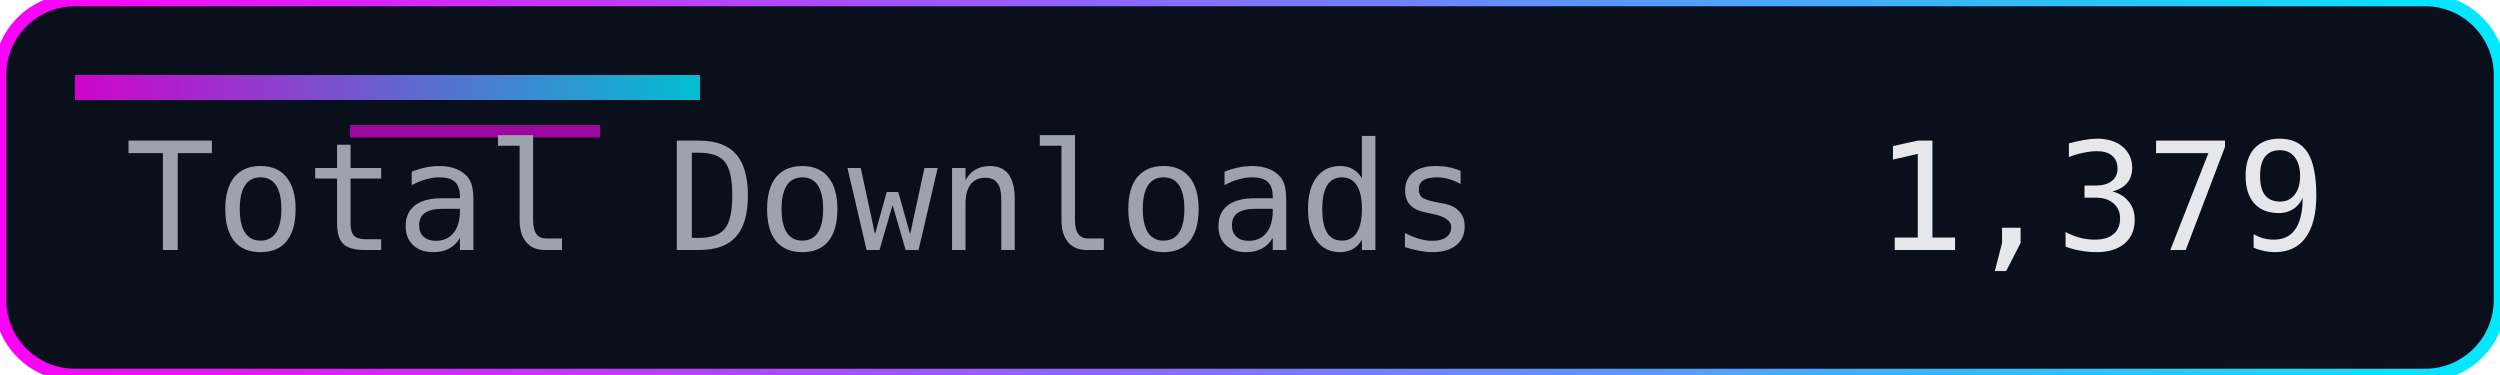
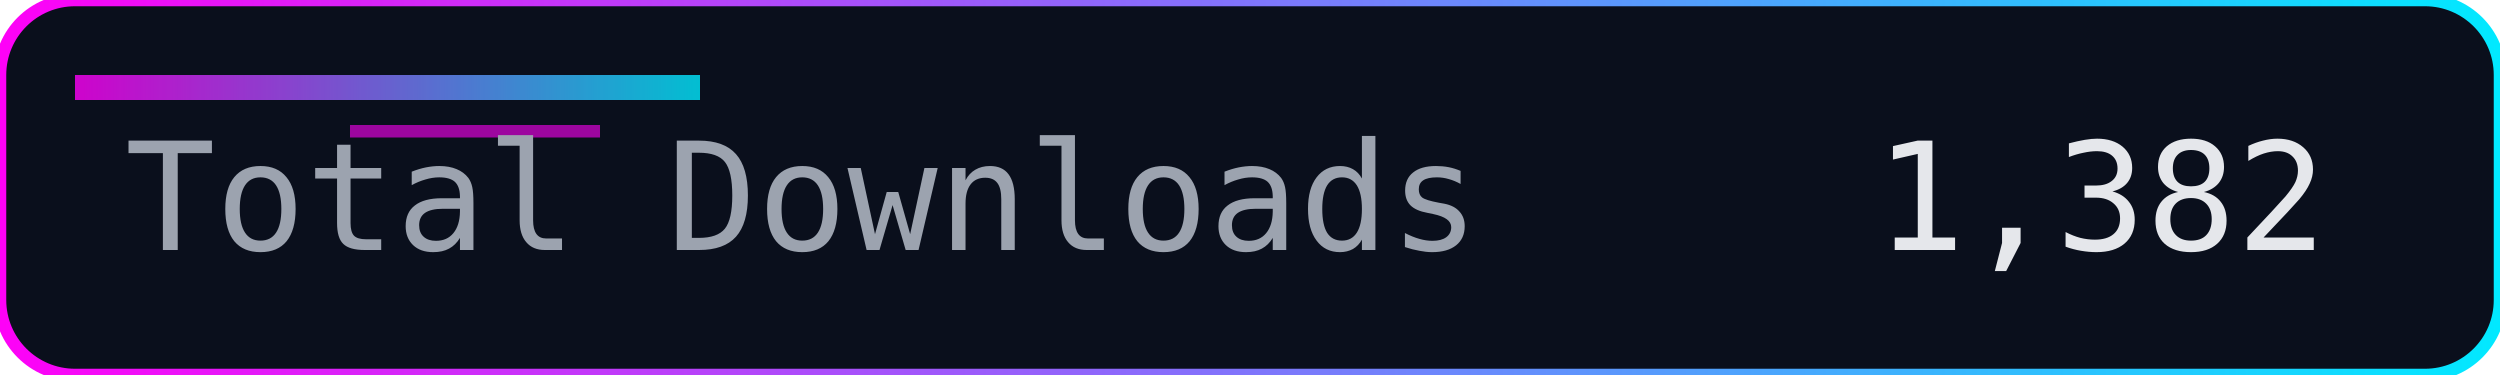
<svg xmlns="http://www.w3.org/2000/svg" width="200" height="30" role="img" aria-label="Total Downloads">
  <defs>
    <linearGradient id="accent" x1="0" y1="0" x2="1" y2="0">
      <stop offset="0%" stop-color="#ff00f7" />
      <stop offset="100%" stop-color="#00eaff" />
    </linearGradient>
  </defs>
  <rect width="200" height="30" rx="6" fill="#0a0f1c" />
  <rect width="200" height="30" rx="6" fill="none" stroke="url(#accent)" stroke-width="1" />
  <rect x="6" y="6" width="50" height="2" fill="url(#accent)" opacity="0.8" />
  <rect x="28" y="10" width="20" height="1" fill="#ff00f7" opacity="0.6" />
  <g font-family="Consolas, Menlo, monospace" font-size="12">
    <text x="10" y="20" fill="#9ca3af">Total Downloads</text>
-     <text x="150" y="20" fill="#e5e7eb">1,379</text>
+     <text x="150" y="20" fill="#e5e7eb">1,382</text>
  </g>
</svg>
